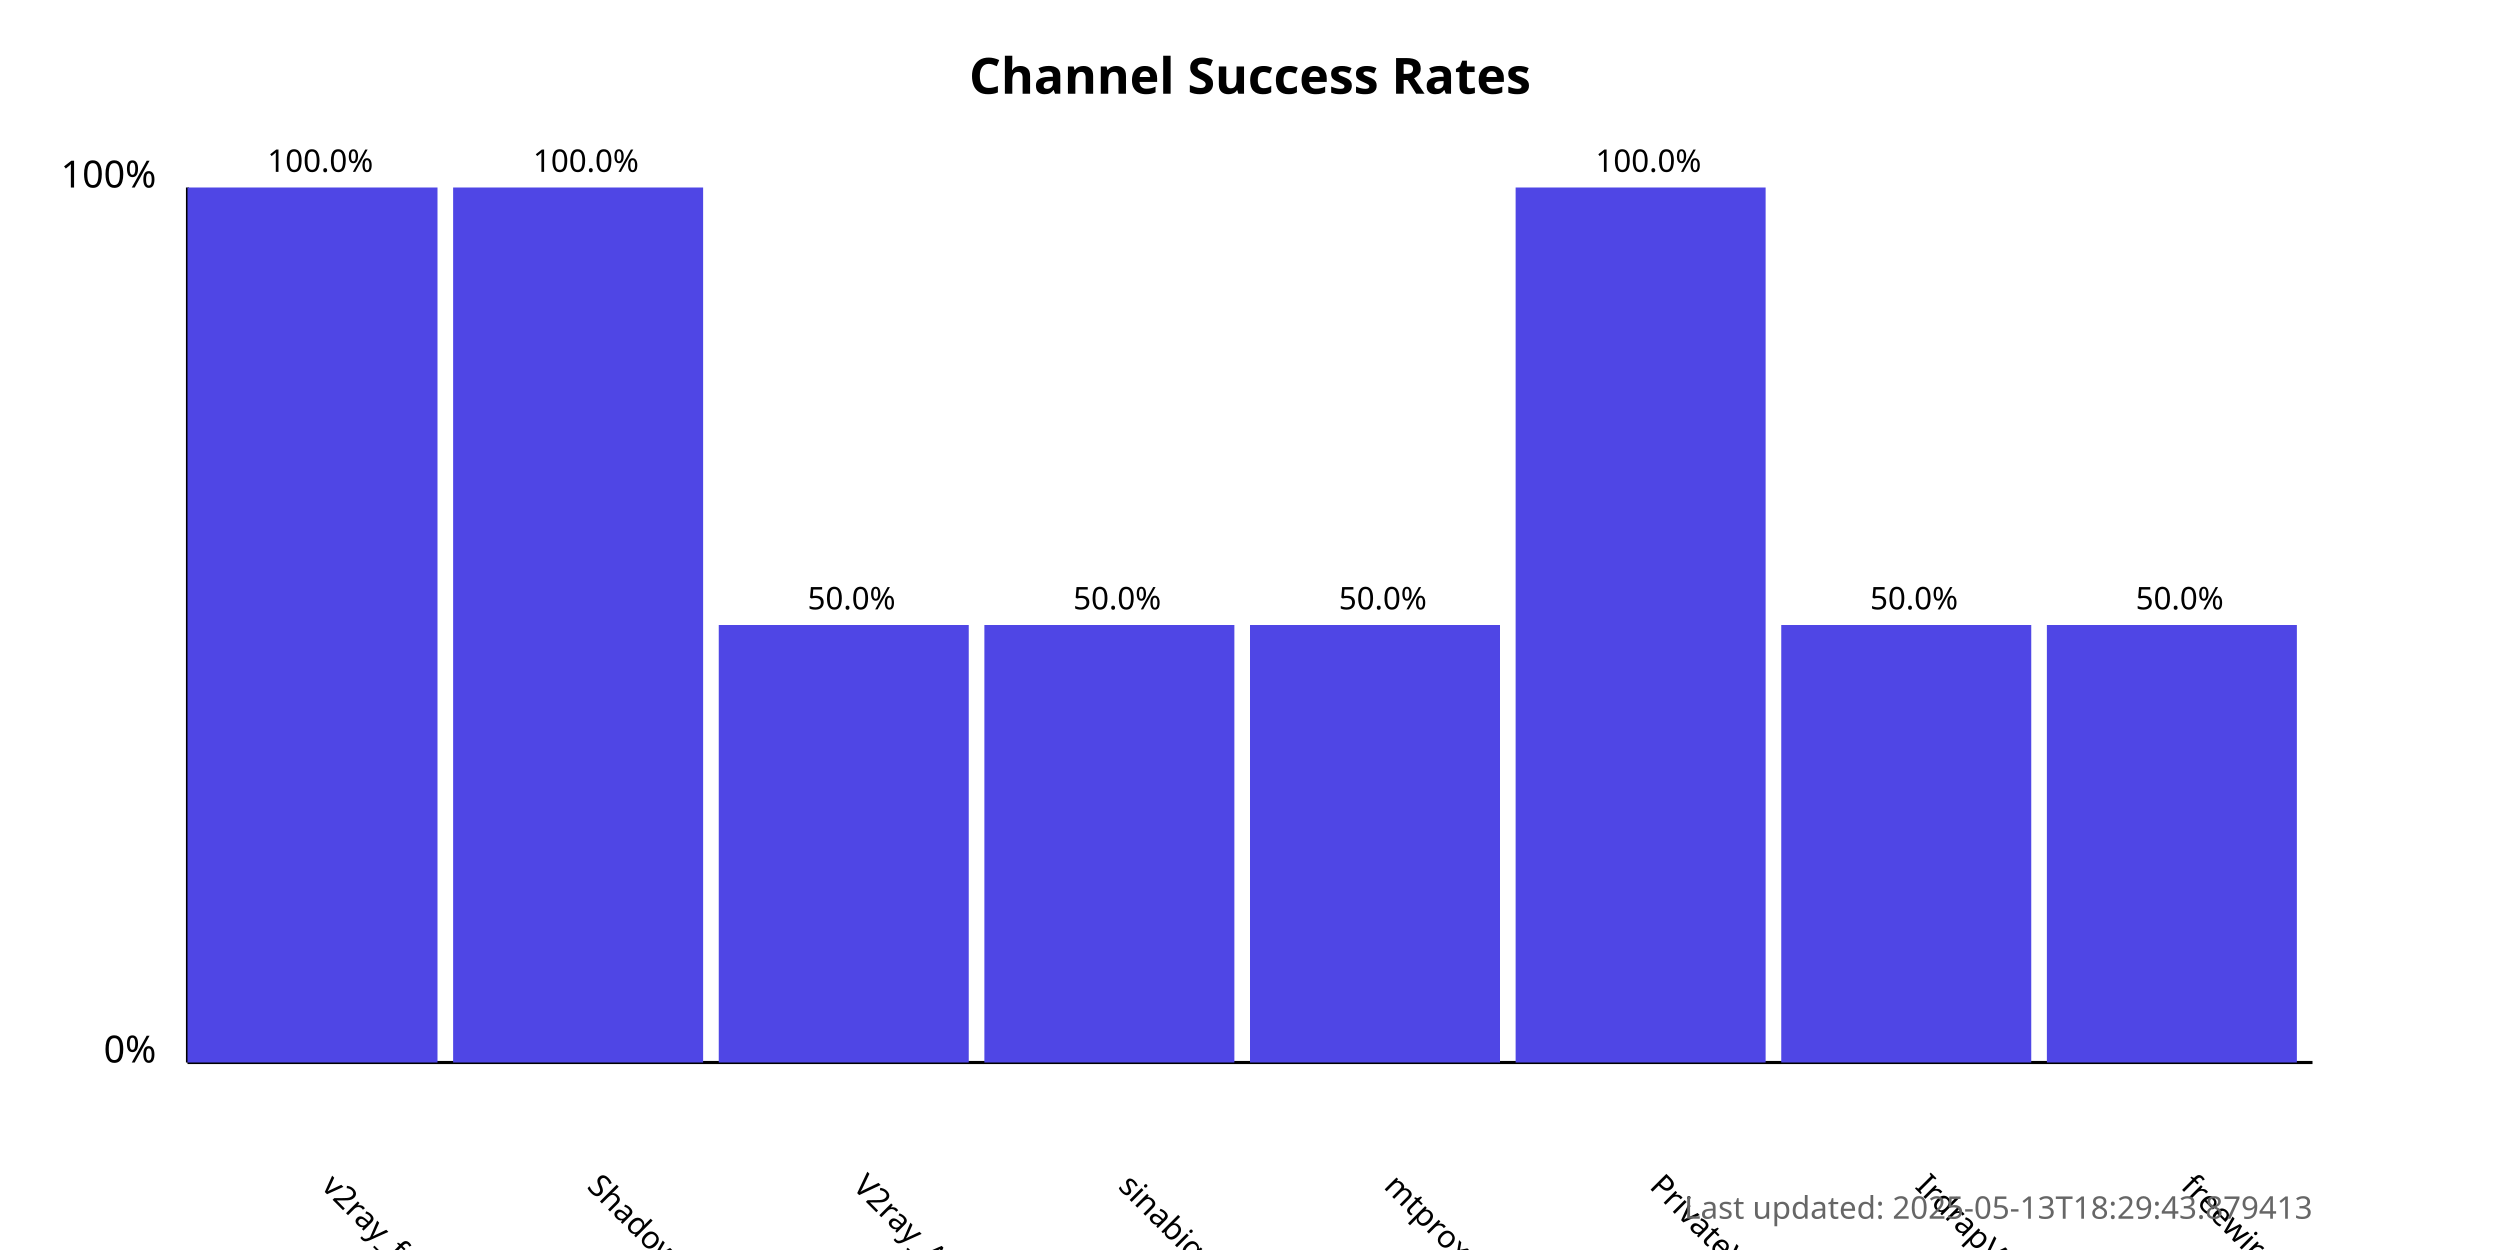
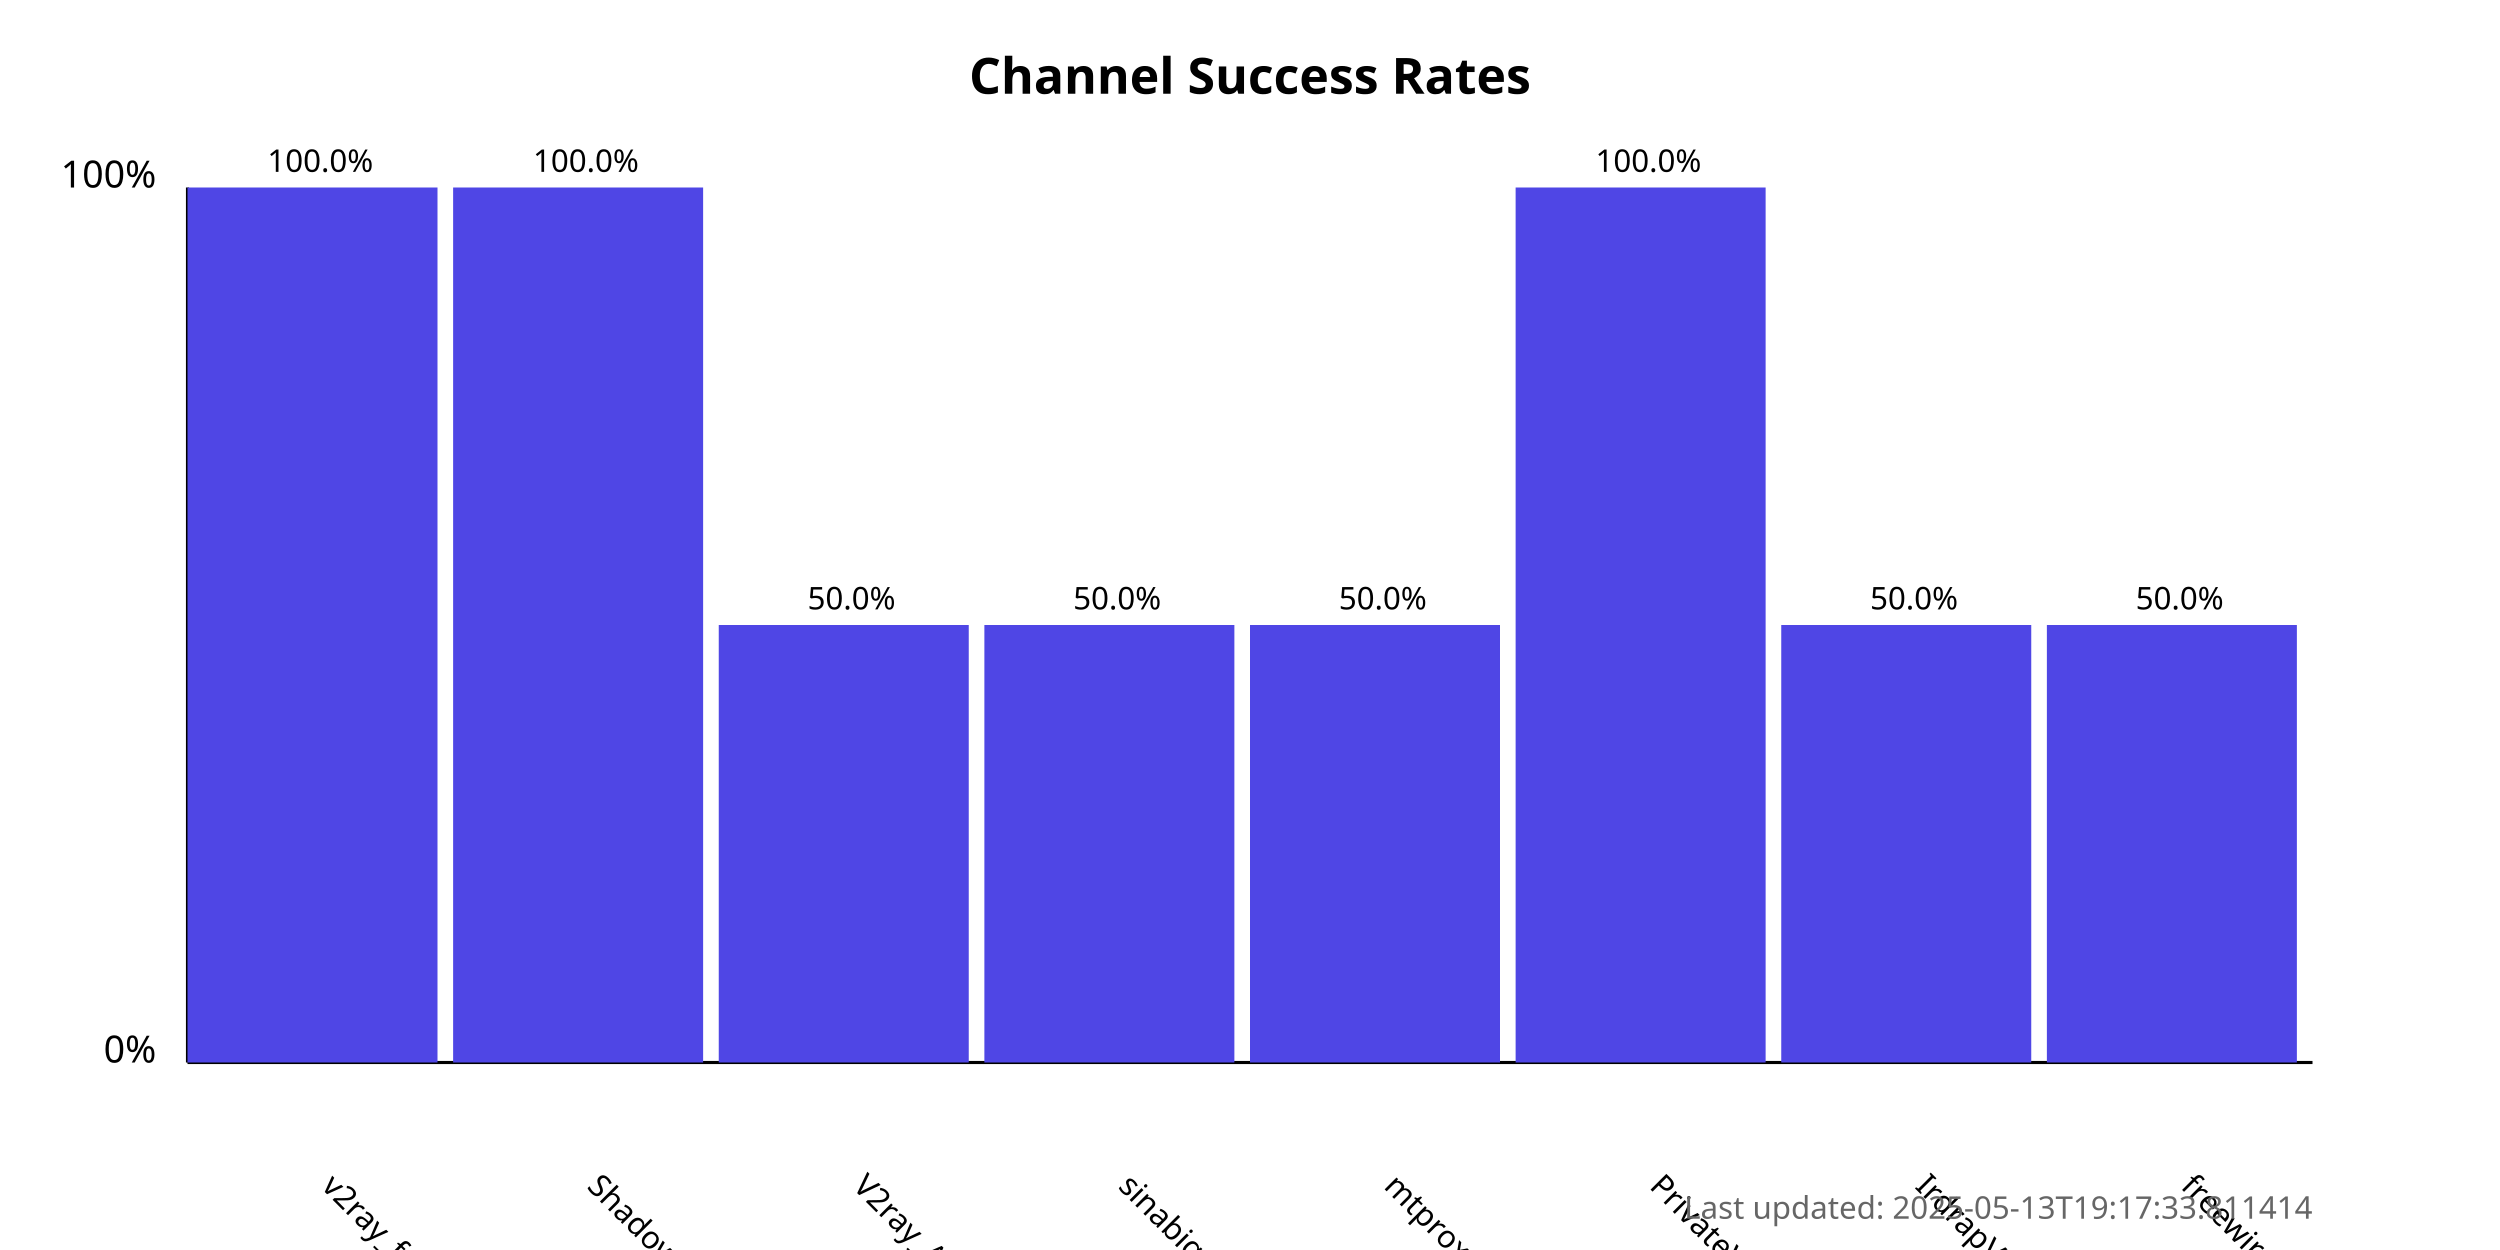
<svg xmlns="http://www.w3.org/2000/svg" width="800" height="400">
  <style>
            .chart-title { font: bold 16px sans-serif; }
            .axis-label { font: 12px sans-serif; }
            .tick-label { font: 10px sans-serif; }
            .bar { fill: #4f46e5; }
            .bar:hover { fill: #6366f1; }
            .timestamp { font: 10px sans-serif; fill: #666; }
        </style>
  <text x="400.0" y="30" text-anchor="middle" class="chart-title">
            Channel Success Rates
        </text>
  <line x1="60" y1="340" x2="60" y2="60" stroke="black" stroke-width="1" />
  <line x1="60" y1="340" x2="740" y2="340" stroke="black" stroke-width="1" />
  <text x="50" y="340" text-anchor="end" class="axis-label">0%</text>
  <text x="50" y="60" text-anchor="end" class="axis-label">100%</text>
  <g>
    <rect x="60" y="60.0" width="80.0" height="280.0" class="bar" />
    <text x="102.5" y="380" transform="rotate(45, 102.5, 380)" text-anchor="start" class="tick-label">
                v2ray_free_conf
            </text>
    <text x="102.5" y="55.0" text-anchor="middle" class="tick-label">
                100.0%
            </text>
  </g>
  <g>
    <rect x="145.0" y="60.0" width="80.0" height="280.0" class="bar" />
    <text x="187.5" y="380" transform="rotate(45, 187.5, 380)" text-anchor="start" class="tick-label">
                ShadowProxy66
            </text>
    <text x="187.5" y="55.0" text-anchor="middle" class="tick-label">
                100.0%
            </text>
  </g>
  <g>
    <rect x="230.0" y="200.0" width="80.0" height="140.0" class="bar" />
    <text x="272.5" y="380" transform="rotate(45, 272.5, 380)" text-anchor="start" class="tick-label">
                V2ray_Alpha
            </text>
    <text x="272.5" y="195.0" text-anchor="middle" class="tick-label">
                50.0%
            </text>
  </g>
  <g>
    <rect x="315.0" y="200.0" width="80.0" height="140.0" class="bar" />
    <text x="357.5" y="380" transform="rotate(45, 357.5, 380)" text-anchor="start" class="tick-label">
                sinabigo
            </text>
    <text x="357.5" y="195.0" text-anchor="middle" class="tick-label">
                50.0%
            </text>
  </g>
  <g>
    <rect x="400.0" y="200.0" width="80.0" height="140.0" class="bar" />
    <text x="442.5" y="380" transform="rotate(45, 442.5, 380)" text-anchor="start" class="tick-label">
                mtproxy_lists
            </text>
    <text x="442.5" y="195.0" text-anchor="middle" class="tick-label">
                50.0%
            </text>
  </g>
  <g>
    <rect x="485.0" y="60.0" width="80.0" height="280.0" class="bar" />
    <text x="527.5" y="380" transform="rotate(45, 527.5, 380)" text-anchor="start" class="tick-label">
                PrivateVPNs
            </text>
    <text x="527.5" y="55.0" text-anchor="middle" class="tick-label">
                100.0%
            </text>
  </g>
  <g>
    <rect x="570.0" y="200.0" width="80.0" height="140.0" class="bar" />
    <text x="612.5" y="380" transform="rotate(45, 612.5, 380)" text-anchor="start" class="tick-label">
                IrdrapVPNnews
            </text>
    <text x="612.5" y="195.0" text-anchor="middle" class="tick-label">
                50.0%
            </text>
  </g>
  <g>
    <rect x="655.0" y="200.0" width="80.0" height="140.0" class="bar" />
    <text x="697.5" y="380" transform="rotate(45, 697.5, 380)" text-anchor="start" class="tick-label">
                freewireguard
            </text>
    <text x="697.5" y="195.0" text-anchor="middle" class="tick-label">
                50.0%
            </text>
  </g>
  <text x="740" y="390" text-anchor="end" class="timestamp">
-             Last updated: 2025-05-13T18:29:43.879413
+             Last updated: 2025-05-13T19:17:33.811414
        </text>
</svg>
